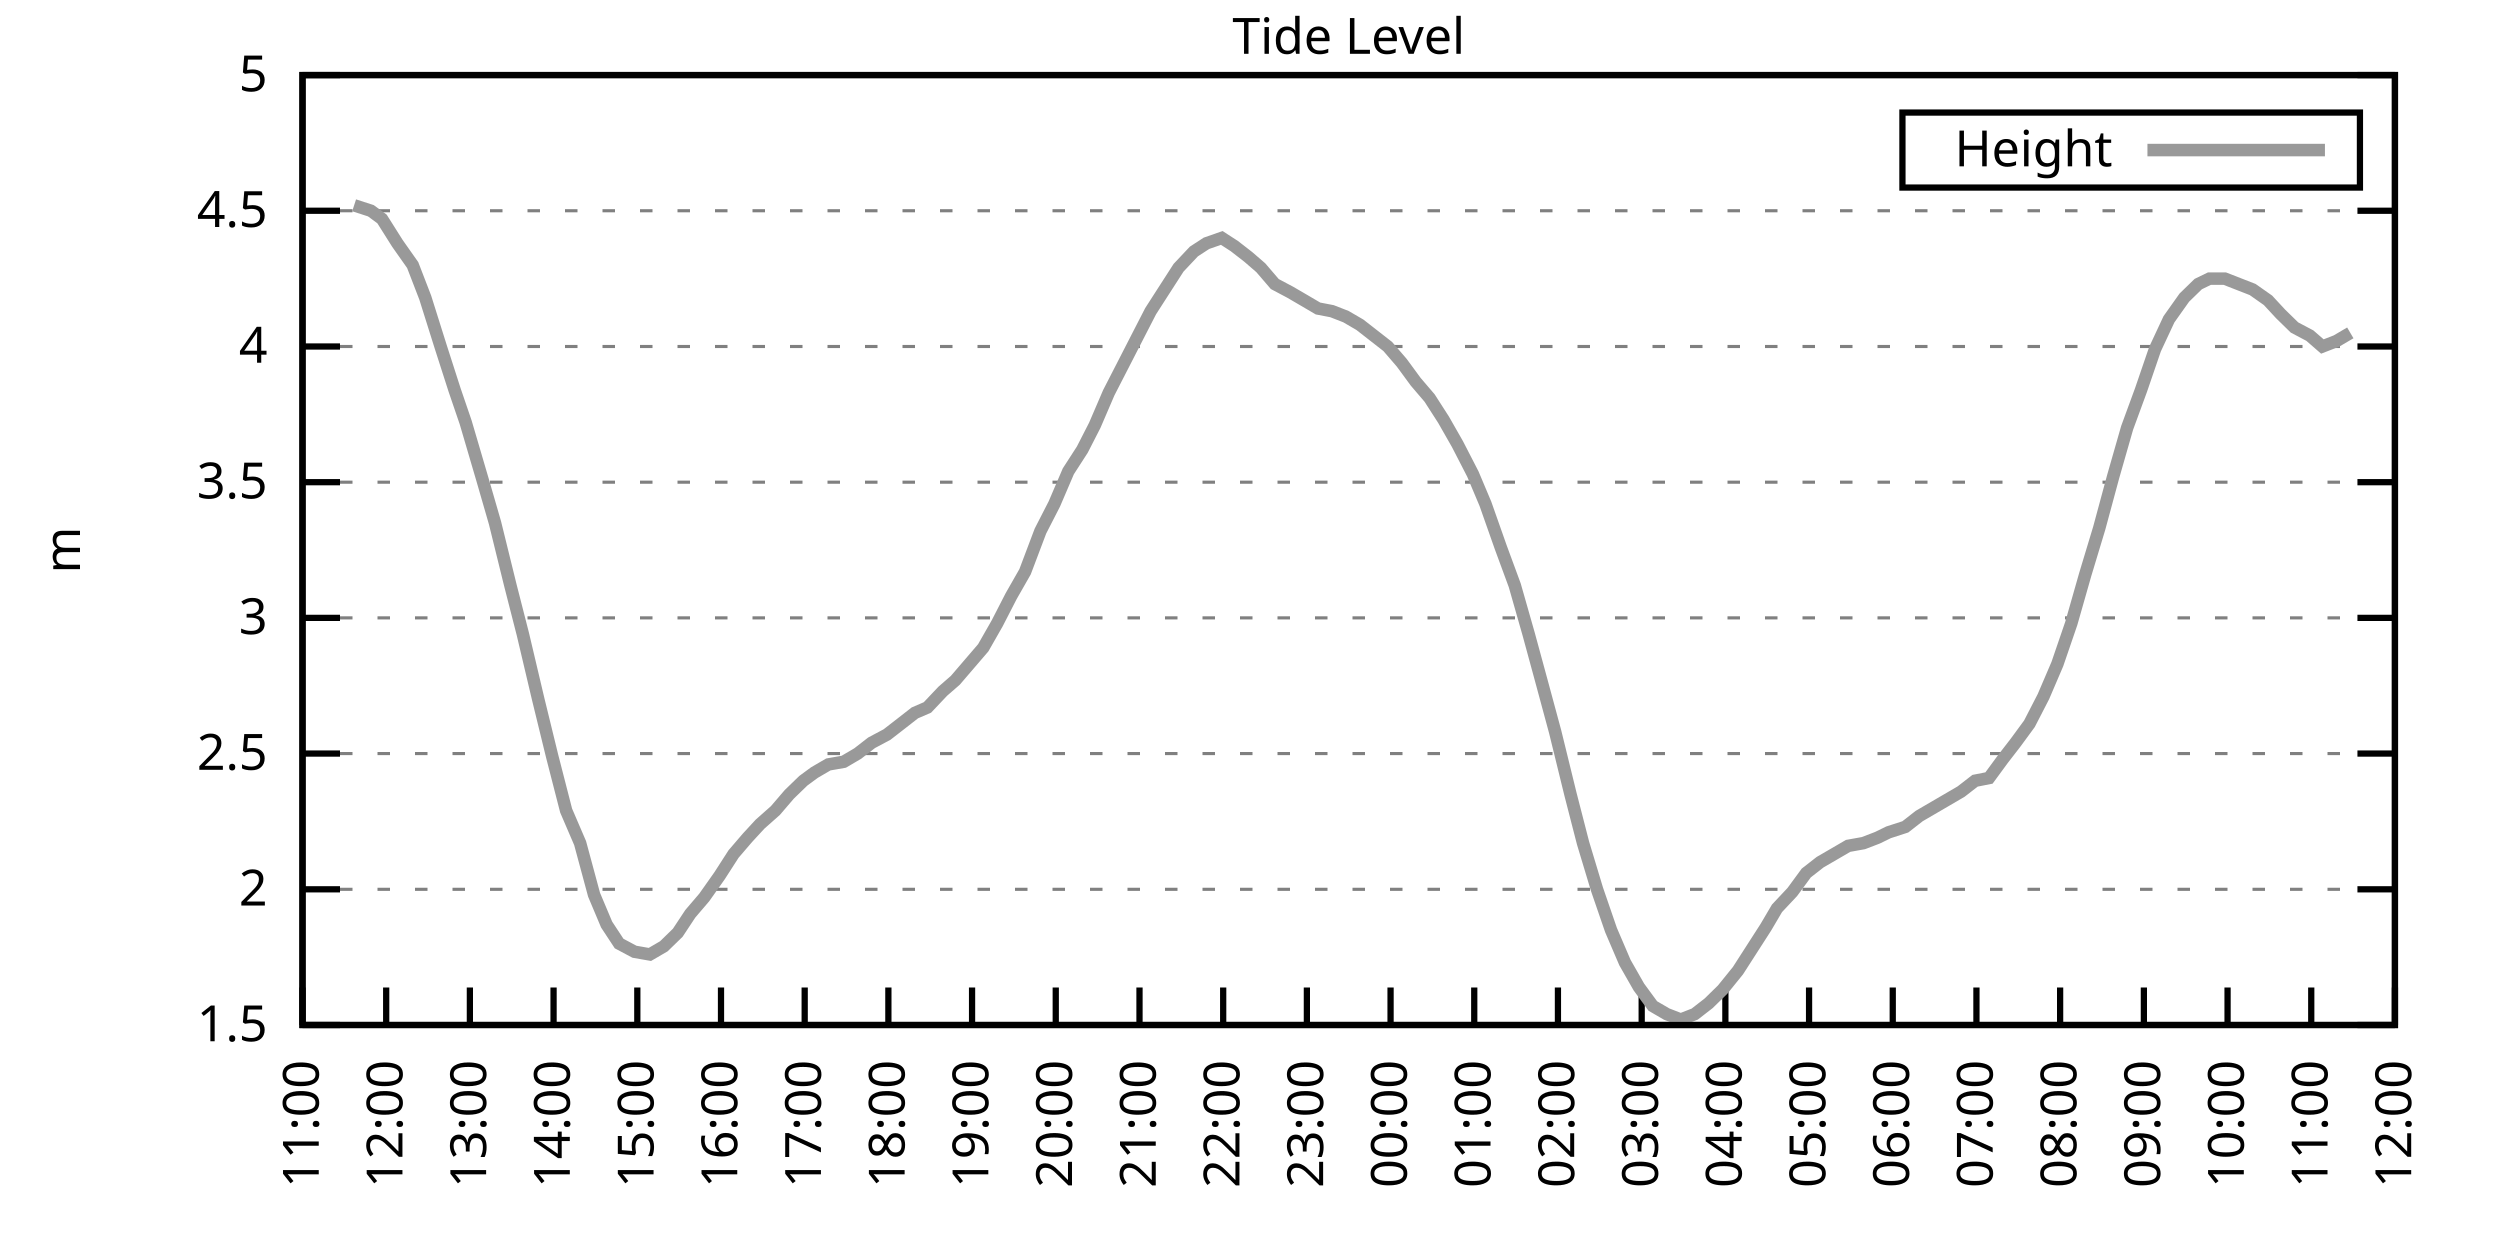
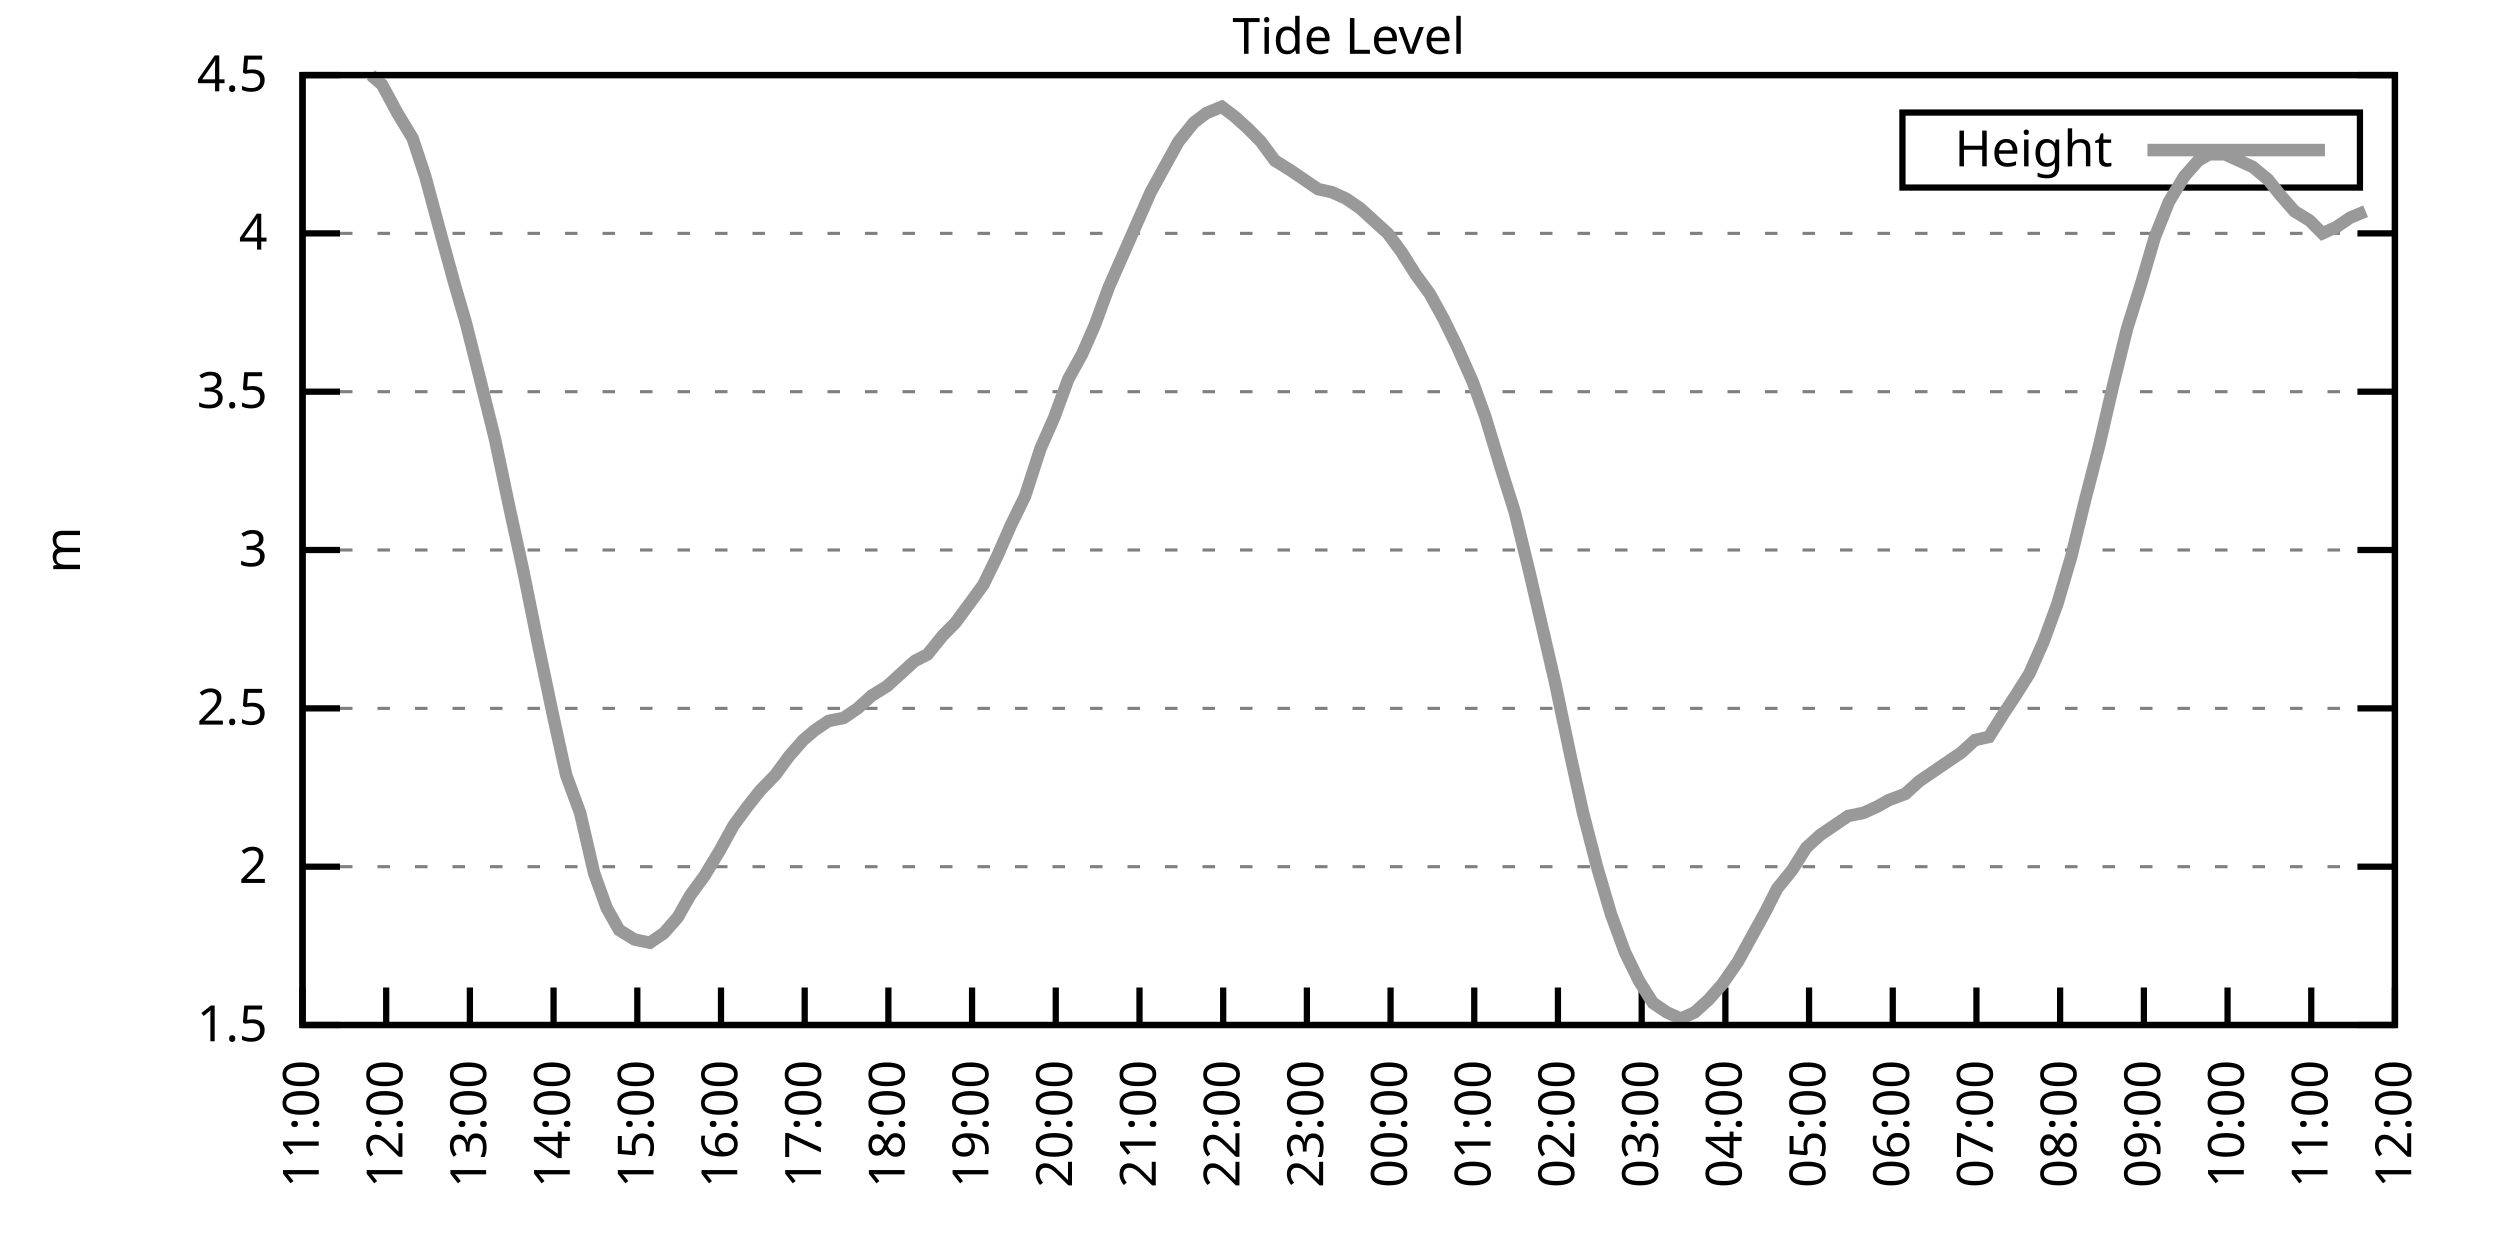
<svg xmlns="http://www.w3.org/2000/svg" xmlns:xlink="http://www.w3.org/1999/xlink" width="400" height="200" viewBox="0 0 400 200">
  <g id="gnuplot_canvas">
    <rect x="0" y="0" width="400" height="200" fill="none" />
    <defs>
      <circle id="gpDot" r="0.5" stroke-width="0.5" stroke="currentColor" />
      <path id="gpPt0" stroke-width="0.333" stroke="currentColor" d="M-1,0 h2 M0,-1 v2" />
      <path id="gpPt1" stroke-width="0.333" stroke="currentColor" d="M-1,-1 L1,1 M1,-1 L-1,1" />
      <path id="gpPt2" stroke-width="0.333" stroke="currentColor" d="M-1,0 L1,0 M0,-1 L0,1 M-1,-1 L1,1 M-1,1 L1,-1" />
      <rect id="gpPt3" stroke-width="0.333" stroke="currentColor" x="-1" y="-1" width="2" height="2" />
      <rect id="gpPt4" stroke-width="0.333" stroke="currentColor" fill="currentColor" x="-1" y="-1" width="2" height="2" />
      <circle id="gpPt5" stroke-width="0.333" stroke="currentColor" cx="0" cy="0" r="1" />
      <use xlink:href="#gpPt5" id="gpPt6" fill="currentColor" stroke="none" />
      <path id="gpPt7" stroke-width="0.333" stroke="currentColor" d="M0,-1.33 L-1.33,0.67 L1.33,0.67 z" />
      <use xlink:href="#gpPt7" id="gpPt8" fill="currentColor" stroke="none" />
      <use xlink:href="#gpPt7" id="gpPt9" stroke="currentColor" transform="rotate(180)" />
      <use xlink:href="#gpPt9" id="gpPt10" fill="currentColor" stroke="none" />
      <use xlink:href="#gpPt3" id="gpPt11" stroke="currentColor" transform="rotate(45)" />
      <use xlink:href="#gpPt11" id="gpPt12" fill="currentColor" stroke="none" />
      <path id="gpPt13" stroke-width="0.333" stroke="currentColor" d="M0,1.330 L1.265,0.411 L0.782,-1.067 L-0.782,-1.076 L-1.265,0.411 z" />
      <use xlink:href="#gpPt13" id="gpPt14" fill="currentColor" stroke="none" />
      <filter id="textbox" filterUnits="objectBoundingBox" x="0" y="0" height="1" width="1">
        <feFlood flood-color="white" flood-opacity="1" result="bgnd" />
        <feComposite in="SourceGraphic" in2="bgnd" operator="atop" />
      </filter>
      <filter id="greybox" filterUnits="objectBoundingBox" x="0" y="0" height="1" width="1">
        <feFlood flood-color="lightgrey" flood-opacity="1" result="grey" />
        <feComposite in="SourceGraphic" in2="grey" operator="atop" />
      </filter>
    </defs>
    <g fill="none" color="white" stroke="currentColor" stroke-width="1.00" stroke-linecap="butt" stroke-linejoin="miter">
</g>
    <g fill="none" color="black" stroke="currentColor" stroke-width="1.00" stroke-linecap="butt" stroke-linejoin="miter">
      <g stroke="none" shape-rendering="crispEdges">
        <polygon fill="rgb(255, 255, 255)" points="48.40,164.00 383.18,164.00 383.18,12.02 48.40,12.02 " />
      </g>
    </g>
    <g fill="none" color="black" stroke="currentColor" stroke-width="1.00" stroke-linecap="butt" stroke-linejoin="miter">
</g>
    <g fill="none" color="black" stroke="black" stroke-width="0.50" stroke-linecap="butt" stroke-linejoin="miter">
</g>
    <g fill="none" color="gray" stroke="currentColor" stroke-width="0.50" stroke-linecap="butt" stroke-linejoin="miter">
      <path stroke="gray" stroke-dasharray="2,4" class="gridline" d="M48.40,164.00 L383.19,164.00  " />
    </g>
    <g fill="none" color="gray" stroke="gray" stroke-width="1.00" stroke-linecap="butt" stroke-linejoin="miter">
</g>
    <g fill="none" color="black" stroke="currentColor" stroke-width="1.00" stroke-linecap="butt" stroke-linejoin="miter">
      <path stroke="black" d="M48.40,164.00 L54.40,164.00 M383.19,164.00 L377.19,164.00  " />
      <g transform="translate(42.80,166.60)" stroke="none" fill="black" font-family="Sans" font-size="8.00" text-anchor="end">
        <text>
          <tspan font-family="Sans"> 1.5</tspan>
        </text>
      </g>
    </g>
    <g fill="none" color="black" stroke="currentColor" stroke-width="1.00" stroke-linecap="butt" stroke-linejoin="miter">
</g>
    <g fill="none" color="black" stroke="black" stroke-width="0.50" stroke-linecap="butt" stroke-linejoin="miter">
</g>
    <g fill="none" color="gray" stroke="currentColor" stroke-width="0.50" stroke-linecap="butt" stroke-linejoin="miter">
-       <path stroke="gray" stroke-dasharray="2,4" class="gridline" d="M48.40,142.29 L383.19,142.29  " />
-     </g>
-     <g fill="none" color="gray" stroke="gray" stroke-width="1.00" stroke-linecap="butt" stroke-linejoin="miter">
- </g>
-     <g fill="none" color="black" stroke="currentColor" stroke-width="1.00" stroke-linecap="butt" stroke-linejoin="miter">
-       <path stroke="black" d="M48.40,142.29 L54.40,142.29 M383.19,142.29 L377.19,142.29  " />
-       <g transform="translate(42.80,144.89)" stroke="none" fill="black" font-family="Sans" font-size="8.00" text-anchor="end">
+       <path stroke="gray" stroke-dasharray="2,4" class="gridline" d="M48.40,138.67 L383.19,138.67  " />
+     </g>
+     <g fill="none" color="gray" stroke="gray" stroke-width="1.00" stroke-linecap="butt" stroke-linejoin="miter">
+ </g>
+     <g fill="none" color="black" stroke="currentColor" stroke-width="1.00" stroke-linecap="butt" stroke-linejoin="miter">
+       <path stroke="black" d="M48.40,138.67 L54.40,138.67 M383.19,138.67 L377.19,138.67  " />
+       <g transform="translate(42.80,141.27)" stroke="none" fill="black" font-family="Sans" font-size="8.00" text-anchor="end">
        <text>
          <tspan font-family="Sans"> 2</tspan>
        </text>
      </g>
    </g>
    <g fill="none" color="black" stroke="currentColor" stroke-width="1.00" stroke-linecap="butt" stroke-linejoin="miter">
</g>
    <g fill="none" color="black" stroke="black" stroke-width="0.50" stroke-linecap="butt" stroke-linejoin="miter">
</g>
    <g fill="none" color="gray" stroke="currentColor" stroke-width="0.50" stroke-linecap="butt" stroke-linejoin="miter">
-       <path stroke="gray" stroke-dasharray="2,4" class="gridline" d="M48.40,120.57 L383.19,120.57  " />
-     </g>
-     <g fill="none" color="gray" stroke="gray" stroke-width="1.00" stroke-linecap="butt" stroke-linejoin="miter">
- </g>
-     <g fill="none" color="black" stroke="currentColor" stroke-width="1.00" stroke-linecap="butt" stroke-linejoin="miter">
-       <path stroke="black" d="M48.40,120.57 L54.40,120.57 M383.19,120.57 L377.19,120.57  " />
-       <g transform="translate(42.80,123.17)" stroke="none" fill="black" font-family="Sans" font-size="8.00" text-anchor="end">
+       <path stroke="gray" stroke-dasharray="2,4" class="gridline" d="M48.40,113.34 L383.19,113.34  " />
+     </g>
+     <g fill="none" color="gray" stroke="gray" stroke-width="1.00" stroke-linecap="butt" stroke-linejoin="miter">
+ </g>
+     <g fill="none" color="black" stroke="currentColor" stroke-width="1.00" stroke-linecap="butt" stroke-linejoin="miter">
+       <path stroke="black" d="M48.40,113.34 L54.40,113.34 M383.19,113.34 L377.19,113.34  " />
+       <g transform="translate(42.80,115.94)" stroke="none" fill="black" font-family="Sans" font-size="8.00" text-anchor="end">
        <text>
          <tspan font-family="Sans"> 2.5</tspan>
        </text>
      </g>
    </g>
    <g fill="none" color="black" stroke="currentColor" stroke-width="1.00" stroke-linecap="butt" stroke-linejoin="miter">
</g>
    <g fill="none" color="black" stroke="black" stroke-width="0.50" stroke-linecap="butt" stroke-linejoin="miter">
</g>
    <g fill="none" color="gray" stroke="currentColor" stroke-width="0.50" stroke-linecap="butt" stroke-linejoin="miter">
-       <path stroke="gray" stroke-dasharray="2,4" class="gridline" d="M48.40,98.86 L383.19,98.86  " />
-     </g>
-     <g fill="none" color="gray" stroke="gray" stroke-width="1.00" stroke-linecap="butt" stroke-linejoin="miter">
- </g>
-     <g fill="none" color="black" stroke="currentColor" stroke-width="1.00" stroke-linecap="butt" stroke-linejoin="miter">
-       <path stroke="black" d="M48.40,98.86 L54.40,98.86 M383.19,98.86 L377.19,98.86  " />
-       <g transform="translate(42.80,101.46)" stroke="none" fill="black" font-family="Sans" font-size="8.00" text-anchor="end">
+       <path stroke="gray" stroke-dasharray="2,4" class="gridline" d="M48.40,88.00 L383.19,88.00  " />
+     </g>
+     <g fill="none" color="gray" stroke="gray" stroke-width="1.00" stroke-linecap="butt" stroke-linejoin="miter">
+ </g>
+     <g fill="none" color="black" stroke="currentColor" stroke-width="1.00" stroke-linecap="butt" stroke-linejoin="miter">
+       <path stroke="black" d="M48.40,88.00 L54.40,88.00 M383.19,88.00 L377.19,88.00  " />
+       <g transform="translate(42.80,90.60)" stroke="none" fill="black" font-family="Sans" font-size="8.00" text-anchor="end">
        <text>
          <tspan font-family="Sans"> 3</tspan>
        </text>
      </g>
    </g>
    <g fill="none" color="black" stroke="currentColor" stroke-width="1.00" stroke-linecap="butt" stroke-linejoin="miter">
</g>
    <g fill="none" color="black" stroke="black" stroke-width="0.50" stroke-linecap="butt" stroke-linejoin="miter">
</g>
    <g fill="none" color="gray" stroke="currentColor" stroke-width="0.50" stroke-linecap="butt" stroke-linejoin="miter">
-       <path stroke="gray" stroke-dasharray="2,4" class="gridline" d="M48.40,77.15 L383.19,77.15  " />
-     </g>
-     <g fill="none" color="gray" stroke="gray" stroke-width="1.00" stroke-linecap="butt" stroke-linejoin="miter">
- </g>
-     <g fill="none" color="black" stroke="currentColor" stroke-width="1.00" stroke-linecap="butt" stroke-linejoin="miter">
-       <path stroke="black" d="M48.40,77.15 L54.40,77.15 M383.19,77.15 L377.19,77.15  " />
-       <g transform="translate(42.80,79.75)" stroke="none" fill="black" font-family="Sans" font-size="8.00" text-anchor="end">
+       <path stroke="gray" stroke-dasharray="2,4" class="gridline" d="M48.40,62.67 L383.19,62.67  " />
+     </g>
+     <g fill="none" color="gray" stroke="gray" stroke-width="1.00" stroke-linecap="butt" stroke-linejoin="miter">
+ </g>
+     <g fill="none" color="black" stroke="currentColor" stroke-width="1.00" stroke-linecap="butt" stroke-linejoin="miter">
+       <path stroke="black" d="M48.40,62.67 L54.40,62.67 M383.19,62.67 L377.19,62.67  " />
+       <g transform="translate(42.80,65.27)" stroke="none" fill="black" font-family="Sans" font-size="8.00" text-anchor="end">
        <text>
          <tspan font-family="Sans"> 3.5</tspan>
        </text>
      </g>
    </g>
    <g fill="none" color="black" stroke="currentColor" stroke-width="1.00" stroke-linecap="butt" stroke-linejoin="miter">
</g>
    <g fill="none" color="black" stroke="black" stroke-width="0.50" stroke-linecap="butt" stroke-linejoin="miter">
</g>
    <g fill="none" color="gray" stroke="currentColor" stroke-width="0.50" stroke-linecap="butt" stroke-linejoin="miter">
-       <path stroke="gray" stroke-dasharray="2,4" class="gridline" d="M48.40,55.44 L383.19,55.44  " />
-     </g>
-     <g fill="none" color="gray" stroke="gray" stroke-width="1.00" stroke-linecap="butt" stroke-linejoin="miter">
- </g>
-     <g fill="none" color="black" stroke="currentColor" stroke-width="1.00" stroke-linecap="butt" stroke-linejoin="miter">
-       <path stroke="black" d="M48.40,55.44 L54.40,55.44 M383.19,55.44 L377.19,55.44  " />
-       <g transform="translate(42.80,58.04)" stroke="none" fill="black" font-family="Sans" font-size="8.00" text-anchor="end">
+       <path stroke="gray" stroke-dasharray="2,4" class="gridline" d="M48.40,37.34 L383.19,37.34  " />
+     </g>
+     <g fill="none" color="gray" stroke="gray" stroke-width="1.00" stroke-linecap="butt" stroke-linejoin="miter">
+ </g>
+     <g fill="none" color="black" stroke="currentColor" stroke-width="1.00" stroke-linecap="butt" stroke-linejoin="miter">
+       <path stroke="black" d="M48.40,37.34 L54.40,37.34 M383.19,37.34 L377.19,37.34  " />
+       <g transform="translate(42.80,39.94)" stroke="none" fill="black" font-family="Sans" font-size="8.00" text-anchor="end">
        <text>
          <tspan font-family="Sans"> 4</tspan>
-         </text>
-       </g>
-     </g>
-     <g fill="none" color="black" stroke="currentColor" stroke-width="1.00" stroke-linecap="butt" stroke-linejoin="miter">
- </g>
-     <g fill="none" color="black" stroke="black" stroke-width="0.50" stroke-linecap="butt" stroke-linejoin="miter">
- </g>
-     <g fill="none" color="gray" stroke="currentColor" stroke-width="0.50" stroke-linecap="butt" stroke-linejoin="miter">
-       <path stroke="gray" stroke-dasharray="2,4" class="gridline" d="M48.40,33.72 L383.19,33.72  " />
-     </g>
-     <g fill="none" color="gray" stroke="gray" stroke-width="1.00" stroke-linecap="butt" stroke-linejoin="miter">
- </g>
-     <g fill="none" color="black" stroke="currentColor" stroke-width="1.00" stroke-linecap="butt" stroke-linejoin="miter">
-       <path stroke="black" d="M48.40,33.72 L54.40,33.72 M383.19,33.72 L377.19,33.72  " />
-       <g transform="translate(42.80,36.32)" stroke="none" fill="black" font-family="Sans" font-size="8.00" text-anchor="end">
-         <text>
-           <tspan font-family="Sans"> 4.5</tspan>
        </text>
      </g>
    </g>
    <g fill="none" color="black" stroke="currentColor" stroke-width="1.00" stroke-linecap="butt" stroke-linejoin="miter">
</g>
    <g fill="none" color="black" stroke="black" stroke-width="0.50" stroke-linecap="butt" stroke-linejoin="miter">
</g>
    <g fill="none" color="gray" stroke="currentColor" stroke-width="0.50" stroke-linecap="butt" stroke-linejoin="miter">
      <path stroke="gray" stroke-dasharray="2,4" class="gridline" d="M48.40,12.01 L383.19,12.01  " />
    </g>
    <g fill="none" color="gray" stroke="gray" stroke-width="1.00" stroke-linecap="butt" stroke-linejoin="miter">
</g>
    <g fill="none" color="black" stroke="currentColor" stroke-width="1.00" stroke-linecap="butt" stroke-linejoin="miter">
      <path stroke="black" d="M48.40,12.01 L54.40,12.01 M383.19,12.01 L377.19,12.01  " />
      <g transform="translate(42.80,14.61)" stroke="none" fill="black" font-family="Sans" font-size="8.00" text-anchor="end">
        <text>
-           <tspan font-family="Sans"> 5</tspan>
+           <tspan font-family="Sans"> 4.5</tspan>
        </text>
      </g>
    </g>
    <g fill="none" color="black" stroke="currentColor" stroke-width="1.00" stroke-linecap="butt" stroke-linejoin="miter">
      <path stroke="black" d="M48.40,164.00 L48.40,158.00  " />
      <g transform="translate(51.00,169.60) rotate(270.00)" stroke="none" fill="black" font-family="Sans" font-size="8.00" text-anchor="end">
        <text>
          <tspan font-family="Sans">11:00</tspan>
        </text>
      </g>
    </g>
    <g fill="none" color="black" stroke="currentColor" stroke-width="1.00" stroke-linecap="butt" stroke-linejoin="miter">
      <path stroke="black" d="M61.79,164.00 L61.79,158.00  " />
      <g transform="translate(64.39,169.60) rotate(270.00)" stroke="none" fill="black" font-family="Sans" font-size="8.00" text-anchor="end">
        <text>
          <tspan font-family="Sans">12:00</tspan>
        </text>
      </g>
    </g>
    <g fill="none" color="black" stroke="currentColor" stroke-width="1.00" stroke-linecap="butt" stroke-linejoin="miter">
      <path stroke="black" d="M75.18,164.00 L75.18,158.00  " />
      <g transform="translate(77.78,169.60) rotate(270.00)" stroke="none" fill="black" font-family="Sans" font-size="8.00" text-anchor="end">
        <text>
          <tspan font-family="Sans">13:00</tspan>
        </text>
      </g>
    </g>
    <g fill="none" color="black" stroke="currentColor" stroke-width="1.00" stroke-linecap="butt" stroke-linejoin="miter">
      <path stroke="black" d="M88.57,164.00 L88.57,158.00  " />
      <g transform="translate(91.17,169.60) rotate(270.00)" stroke="none" fill="black" font-family="Sans" font-size="8.00" text-anchor="end">
        <text>
          <tspan font-family="Sans">14:00</tspan>
        </text>
      </g>
    </g>
    <g fill="none" color="black" stroke="currentColor" stroke-width="1.00" stroke-linecap="butt" stroke-linejoin="miter">
      <path stroke="black" d="M101.97,164.00 L101.97,158.00  " />
      <g transform="translate(104.57,169.60) rotate(270.00)" stroke="none" fill="black" font-family="Sans" font-size="8.00" text-anchor="end">
        <text>
          <tspan font-family="Sans">15:00</tspan>
        </text>
      </g>
    </g>
    <g fill="none" color="black" stroke="currentColor" stroke-width="1.00" stroke-linecap="butt" stroke-linejoin="miter">
      <path stroke="black" d="M115.36,164.00 L115.36,158.00  " />
      <g transform="translate(117.96,169.60) rotate(270.00)" stroke="none" fill="black" font-family="Sans" font-size="8.00" text-anchor="end">
        <text>
          <tspan font-family="Sans">16:00</tspan>
        </text>
      </g>
    </g>
    <g fill="none" color="black" stroke="currentColor" stroke-width="1.00" stroke-linecap="butt" stroke-linejoin="miter">
      <path stroke="black" d="M128.75,164.00 L128.75,158.00  " />
      <g transform="translate(131.35,169.60) rotate(270.00)" stroke="none" fill="black" font-family="Sans" font-size="8.00" text-anchor="end">
        <text>
          <tspan font-family="Sans">17:00</tspan>
        </text>
      </g>
    </g>
    <g fill="none" color="black" stroke="currentColor" stroke-width="1.00" stroke-linecap="butt" stroke-linejoin="miter">
      <path stroke="black" d="M142.14,164.00 L142.14,158.00  " />
      <g transform="translate(144.74,169.60) rotate(270.00)" stroke="none" fill="black" font-family="Sans" font-size="8.00" text-anchor="end">
        <text>
          <tspan font-family="Sans">18:00</tspan>
        </text>
      </g>
    </g>
    <g fill="none" color="black" stroke="currentColor" stroke-width="1.00" stroke-linecap="butt" stroke-linejoin="miter">
      <path stroke="black" d="M155.53,164.00 L155.53,158.00  " />
      <g transform="translate(158.13,169.60) rotate(270.00)" stroke="none" fill="black" font-family="Sans" font-size="8.00" text-anchor="end">
        <text>
          <tspan font-family="Sans">19:00</tspan>
        </text>
      </g>
    </g>
    <g fill="none" color="black" stroke="currentColor" stroke-width="1.00" stroke-linecap="butt" stroke-linejoin="miter">
      <path stroke="black" d="M168.92,164.00 L168.92,158.00  " />
      <g transform="translate(171.52,169.60) rotate(270.00)" stroke="none" fill="black" font-family="Sans" font-size="8.00" text-anchor="end">
        <text>
          <tspan font-family="Sans">20:00</tspan>
        </text>
      </g>
    </g>
    <g fill="none" color="black" stroke="currentColor" stroke-width="1.00" stroke-linecap="butt" stroke-linejoin="miter">
      <path stroke="black" d="M182.32,164.00 L182.32,158.00  " />
      <g transform="translate(184.92,169.60) rotate(270.00)" stroke="none" fill="black" font-family="Sans" font-size="8.00" text-anchor="end">
        <text>
          <tspan font-family="Sans">21:00</tspan>
        </text>
      </g>
    </g>
    <g fill="none" color="black" stroke="currentColor" stroke-width="1.00" stroke-linecap="butt" stroke-linejoin="miter">
      <path stroke="black" d="M195.71,164.00 L195.71,158.00  " />
      <g transform="translate(198.31,169.60) rotate(270.00)" stroke="none" fill="black" font-family="Sans" font-size="8.00" text-anchor="end">
        <text>
          <tspan font-family="Sans">22:00</tspan>
        </text>
      </g>
    </g>
    <g fill="none" color="black" stroke="currentColor" stroke-width="1.00" stroke-linecap="butt" stroke-linejoin="miter">
      <path stroke="black" d="M209.10,164.00 L209.10,158.00  " />
      <g transform="translate(211.70,169.60) rotate(270.00)" stroke="none" fill="black" font-family="Sans" font-size="8.00" text-anchor="end">
        <text>
          <tspan font-family="Sans">23:00</tspan>
        </text>
      </g>
    </g>
    <g fill="none" color="black" stroke="currentColor" stroke-width="1.00" stroke-linecap="butt" stroke-linejoin="miter">
      <path stroke="black" d="M222.49,164.00 L222.49,158.00  " />
      <g transform="translate(225.09,169.60) rotate(270.00)" stroke="none" fill="black" font-family="Sans" font-size="8.00" text-anchor="end">
        <text>
          <tspan font-family="Sans">00:00</tspan>
        </text>
      </g>
    </g>
    <g fill="none" color="black" stroke="currentColor" stroke-width="1.00" stroke-linecap="butt" stroke-linejoin="miter">
      <path stroke="black" d="M235.88,164.00 L235.88,158.00  " />
      <g transform="translate(238.48,169.60) rotate(270.00)" stroke="none" fill="black" font-family="Sans" font-size="8.00" text-anchor="end">
        <text>
          <tspan font-family="Sans">01:00</tspan>
        </text>
      </g>
    </g>
    <g fill="none" color="black" stroke="currentColor" stroke-width="1.00" stroke-linecap="butt" stroke-linejoin="miter">
      <path stroke="black" d="M249.27,164.00 L249.27,158.00  " />
      <g transform="translate(251.87,169.60) rotate(270.00)" stroke="none" fill="black" font-family="Sans" font-size="8.00" text-anchor="end">
        <text>
          <tspan font-family="Sans">02:00</tspan>
        </text>
      </g>
    </g>
    <g fill="none" color="black" stroke="currentColor" stroke-width="1.00" stroke-linecap="butt" stroke-linejoin="miter">
      <path stroke="black" d="M262.67,164.00 L262.67,158.00  " />
      <g transform="translate(265.27,169.60) rotate(270.00)" stroke="none" fill="black" font-family="Sans" font-size="8.00" text-anchor="end">
        <text>
          <tspan font-family="Sans">03:00</tspan>
        </text>
      </g>
    </g>
    <g fill="none" color="black" stroke="currentColor" stroke-width="1.00" stroke-linecap="butt" stroke-linejoin="miter">
      <path stroke="black" d="M276.06,164.00 L276.06,158.00  " />
      <g transform="translate(278.66,169.60) rotate(270.00)" stroke="none" fill="black" font-family="Sans" font-size="8.00" text-anchor="end">
        <text>
          <tspan font-family="Sans">04:00</tspan>
        </text>
      </g>
    </g>
    <g fill="none" color="black" stroke="currentColor" stroke-width="1.00" stroke-linecap="butt" stroke-linejoin="miter">
      <path stroke="black" d="M289.45,164.00 L289.45,158.00  " />
      <g transform="translate(292.05,169.60) rotate(270.00)" stroke="none" fill="black" font-family="Sans" font-size="8.00" text-anchor="end">
        <text>
          <tspan font-family="Sans">05:00</tspan>
        </text>
      </g>
    </g>
    <g fill="none" color="black" stroke="currentColor" stroke-width="1.00" stroke-linecap="butt" stroke-linejoin="miter">
      <path stroke="black" d="M302.84,164.00 L302.84,158.00  " />
      <g transform="translate(305.44,169.60) rotate(270.00)" stroke="none" fill="black" font-family="Sans" font-size="8.00" text-anchor="end">
        <text>
          <tspan font-family="Sans">06:00</tspan>
        </text>
      </g>
    </g>
    <g fill="none" color="black" stroke="currentColor" stroke-width="1.00" stroke-linecap="butt" stroke-linejoin="miter">
      <path stroke="black" d="M316.23,164.00 L316.23,158.00  " />
      <g transform="translate(318.83,169.60) rotate(270.00)" stroke="none" fill="black" font-family="Sans" font-size="8.00" text-anchor="end">
        <text>
          <tspan font-family="Sans">07:00</tspan>
        </text>
      </g>
    </g>
    <g fill="none" color="black" stroke="currentColor" stroke-width="1.00" stroke-linecap="butt" stroke-linejoin="miter">
      <path stroke="black" d="M329.62,164.00 L329.62,158.00  " />
      <g transform="translate(332.22,169.60) rotate(270.00)" stroke="none" fill="black" font-family="Sans" font-size="8.00" text-anchor="end">
        <text>
          <tspan font-family="Sans">08:00</tspan>
        </text>
      </g>
    </g>
    <g fill="none" color="black" stroke="currentColor" stroke-width="1.00" stroke-linecap="butt" stroke-linejoin="miter">
      <path stroke="black" d="M343.02,164.00 L343.02,158.00  " />
      <g transform="translate(345.62,169.60) rotate(270.00)" stroke="none" fill="black" font-family="Sans" font-size="8.00" text-anchor="end">
        <text>
          <tspan font-family="Sans">09:00</tspan>
        </text>
      </g>
    </g>
    <g fill="none" color="black" stroke="currentColor" stroke-width="1.00" stroke-linecap="butt" stroke-linejoin="miter">
      <path stroke="black" d="M356.41,164.00 L356.41,158.00  " />
      <g transform="translate(359.01,169.60) rotate(270.00)" stroke="none" fill="black" font-family="Sans" font-size="8.00" text-anchor="end">
        <text>
          <tspan font-family="Sans">10:00</tspan>
        </text>
      </g>
    </g>
    <g fill="none" color="black" stroke="currentColor" stroke-width="1.00" stroke-linecap="butt" stroke-linejoin="miter">
      <path stroke="black" d="M369.80,164.00 L369.80,158.00  " />
      <g transform="translate(372.40,169.60) rotate(270.00)" stroke="none" fill="black" font-family="Sans" font-size="8.00" text-anchor="end">
        <text>
          <tspan font-family="Sans">11:00</tspan>
        </text>
      </g>
    </g>
    <g fill="none" color="black" stroke="currentColor" stroke-width="1.00" stroke-linecap="butt" stroke-linejoin="miter">
      <path stroke="black" d="M383.19,164.00 L383.19,158.00  " />
      <g transform="translate(385.79,169.60) rotate(270.00)" stroke="none" fill="black" font-family="Sans" font-size="8.00" text-anchor="end">
        <text>
          <tspan font-family="Sans">12:00</tspan>
        </text>
      </g>
    </g>
    <g fill="none" color="black" stroke="currentColor" stroke-width="1.00" stroke-linecap="butt" stroke-linejoin="miter">
</g>
    <g fill="none" color="black" stroke="currentColor" stroke-width="1.00" stroke-linecap="butt" stroke-linejoin="miter">
      <path stroke="black" d="M48.40,12.01 L48.40,164.00 L383.19,164.00 L383.19,12.01 L48.40,12.01 Z  " />
    </g>
    <g fill="none" color="black" stroke="currentColor" stroke-width="1.00" stroke-linecap="butt" stroke-linejoin="miter">
</g>
    <g fill="none" color="black" stroke="currentColor" stroke-width="1.00" stroke-linecap="butt" stroke-linejoin="miter">
      <path stroke="black" d="M304.39,30.01 L304.39,18.01 L377.59,18.01 L377.59,30.01 L304.39,30.01 Z  " />
    </g>
    <g id="Tide_level_plot_1">
      <g fill="none" color="white" stroke="black" stroke-width="2.00" stroke-linecap="butt" stroke-linejoin="miter">
</g>
      <g fill="none" color="black" stroke="currentColor" stroke-width="2.00" stroke-linecap="butt" stroke-linejoin="miter">
        <g transform="translate(337.99,26.61)" stroke="none" fill="black" font-family="Sans" font-size="8.00" text-anchor="end">
          <text>
            <tspan font-family="Sans">Height</tspan>
          </text>
        </g>
      </g>
      <g fill="none" color="black" stroke="currentColor" stroke-width="2.00" stroke-linecap="butt" stroke-linejoin="miter">
-         <path stroke="rgb(153, 153, 153)" d="M343.59,24.01 L371.99,24.01 M56.66,32.85 L59.34,33.72 L61.12,35.03 L63.58,38.93 L66.03,42.41 L68.04,47.62   L70.50,55.44 L72.73,62.38 L74.51,67.59 L77.19,76.71 L79.20,83.66 L81.66,93.65 L83.66,101.47 L86.12,111.89   L88.35,121.01 L90.58,129.69 L92.82,134.90 L95.05,143.16 L97.06,147.93 L99.06,150.97 L101.52,152.28 L103.98,152.71   L106.21,151.41 L108.44,149.24 L110.45,146.20 L112.68,143.59 L115.13,140.12 L117.37,136.64 L119.60,134.04 L121.61,131.86   L124.06,129.69 L126.29,127.09 L128.53,124.92 L130.31,123.61 L132.54,122.31 L135.00,121.88 L137.23,120.57 L139.46,118.84   L141.92,117.53 L144.15,115.80 L146.38,114.06 L148.39,113.19 L150.85,110.59 L152.85,108.85 L155.09,106.24 L157.32,103.64   L159.55,99.73 L161.78,95.39 L164.01,91.48 L166.47,84.97 L168.70,80.62 L170.93,75.41 L173.17,71.94 L175.17,68.03   L177.41,62.82 L179.64,58.48 L182.09,53.70 L184.10,49.79 L186.33,46.32 L188.57,42.84 L191.02,40.24 L193.03,38.93   L195.48,38.07 L197.49,39.37 L199.73,41.11 L201.73,42.84 L203.97,45.45 L206.42,46.75 L208.65,48.05 L210.88,49.36   L213.12,49.79 L215.35,50.66 L217.58,51.96 L219.81,53.70 L222.04,55.44 L224.28,58.04 L226.51,61.08 L228.74,63.69   L230.97,67.16 L233.20,71.07 L235.66,75.85 L237.67,80.62 L240.12,87.57 L242.36,93.65 L244.59,101.47 L246.60,108.85   L248.83,117.10 L251.28,127.09 L253.29,134.90 L255.52,142.29 L257.76,148.80 L259.99,154.01 L262.22,157.92 L264.45,160.96   L266.68,162.26 L268.92,163.13 L271.15,162.26 L273.38,160.53 L275.61,158.35 L278.07,155.31 L280.30,151.84 L282.53,148.37   L284.32,145.33 L286.77,142.72 L289.00,139.68 L291.23,137.94 L293.47,136.64 L295.70,135.34 L298.15,134.90 L300.39,134.04   L302.17,133.17 L304.85,132.30 L307.08,130.56 L309.31,129.26 L311.54,127.96 L313.78,126.65 L316.01,124.92 L318.24,124.48   L320.47,121.44 L322.48,118.84 L324.71,115.80 L326.95,111.45 L329.18,106.24 L331.41,99.73 L333.64,91.91 L335.87,84.53   L338.10,76.28 L340.34,68.46 L342.57,62.38 L344.80,55.87 L347.03,51.09 L349.49,47.62 L351.72,45.45 L353.51,44.58   L355.96,44.58 L358.19,45.45 L360.42,46.32 L362.88,48.05 L364.89,50.22 L367.12,52.40 L369.58,53.70 L371.58,55.44   L373.82,54.57 L376.05,53.26  " />
+         <path stroke="rgb(153, 153, 153)" d="M343.59,24.01 L371.99,24.01 M59.34,12.01 L61.12,13.53 L63.58,18.09 L66.03,22.14 L68.04,28.22 L70.50,37.34   L72.73,45.45 L74.51,51.53 L77.19,62.17 L79.20,70.27 L81.66,81.93 L83.66,91.04 L86.12,103.20 L88.35,113.84   L90.58,123.98 L92.82,130.06 L95.05,139.68 L97.06,145.25 L99.06,148.80 L101.52,150.32 L103.98,150.83 L106.21,149.31   L108.44,146.77 L110.45,143.23 L112.68,140.19 L115.13,136.14 L117.37,132.08 L119.60,129.04 L121.61,126.51 L124.06,123.98   L126.29,120.94 L128.53,118.40 L130.31,116.88 L132.54,115.36 L135.00,114.86 L137.23,113.34 L139.46,111.31 L141.92,109.79   L144.15,107.76 L146.38,105.74 L148.39,104.72 L150.85,101.68 L152.85,99.66 L155.09,96.62 L157.32,93.58 L159.55,89.02   L161.78,83.95 L164.01,79.39 L166.47,71.79 L168.70,66.73 L170.93,60.65 L173.17,56.59 L175.17,52.03 L177.41,45.95   L179.64,40.89 L182.09,35.32 L184.10,30.76 L186.33,26.70 L188.57,22.65 L191.02,19.61 L193.03,18.09 L195.48,17.08   L197.49,18.60 L199.73,20.62 L201.73,22.65 L203.97,25.69 L206.42,27.21 L208.65,28.73 L210.88,30.25 L213.12,30.76   L215.35,31.77 L217.58,33.29 L219.81,35.32 L222.04,37.34 L224.28,40.38 L226.51,43.93 L228.74,46.97 L230.97,51.02   L233.20,55.58 L235.66,61.15 L237.67,66.73 L240.12,74.83 L242.36,81.93 L244.59,91.04 L246.60,99.66 L248.83,109.28   L251.28,120.94 L253.29,130.06 L255.52,138.67 L257.76,146.27 L259.99,152.35 L262.22,156.91 L264.45,160.45 L266.68,161.97   L268.92,162.99 L271.15,161.97 L273.38,159.95 L275.61,157.41 L278.07,153.87 L280.30,149.81 L282.53,145.76 L284.32,142.21   L286.77,139.17 L289.00,135.63 L291.23,133.60 L293.47,132.08 L295.70,130.56 L298.15,130.06 L300.39,129.04 L302.17,128.03   L304.85,127.02 L307.08,124.99 L309.31,123.47 L311.54,121.95 L313.78,120.43 L316.01,118.40 L318.24,117.90 L320.47,114.35   L322.48,111.31 L324.71,107.76 L326.95,102.70 L329.18,96.62 L331.41,89.02 L333.64,79.90 L335.87,71.29 L338.10,61.66   L340.34,52.54 L342.57,45.45 L344.80,37.85 L347.03,32.28 L349.49,28.22 L351.72,25.69 L353.51,24.68 L355.96,24.68   L358.19,25.69 L360.42,26.70 L362.88,28.73 L364.89,31.26 L367.12,33.80 L369.58,35.32 L371.58,37.34 L373.82,36.33   L376.05,34.81 L378.50,33.80  " />
      </g>
    </g>
    <g fill="none" color="black" stroke="currentColor" stroke-width="2.00" stroke-linecap="butt" stroke-linejoin="miter">
</g>
    <g fill="none" color="black" stroke="black" stroke-width="1.00" stroke-linecap="butt" stroke-linejoin="miter">
</g>
    <g fill="none" color="black" stroke="currentColor" stroke-width="1.00" stroke-linecap="butt" stroke-linejoin="miter">
      <path stroke="black" d="M48.40,12.01 L48.40,164.00 L383.19,164.00 L383.19,12.01 L48.40,12.01 Z  " />
      <g transform="translate(12.80,88.01) rotate(270.00)" stroke="none" fill="black" font-family="Sans" font-size="8.00" text-anchor="middle">
        <text>
          <tspan font-family="Sans">m</tspan>
        </text>
      </g>
    </g>
    <g fill="none" color="black" stroke="currentColor" stroke-width="1.00" stroke-linecap="butt" stroke-linejoin="miter">
</g>
    <g fill="none" color="black" stroke="currentColor" stroke-width="1.00" stroke-linecap="butt" stroke-linejoin="miter">
      <g transform="translate(215.79,8.61)" stroke="none" fill="black" font-family="Sans" font-size="8.00" text-anchor="middle">
        <text>
          <tspan font-family="Sans">Tide Level</tspan>
        </text>
      </g>
    </g>
    <g fill="none" color="black" stroke="currentColor" stroke-width="1.00" stroke-linecap="butt" stroke-linejoin="miter">
</g>
  </g>
</svg>
